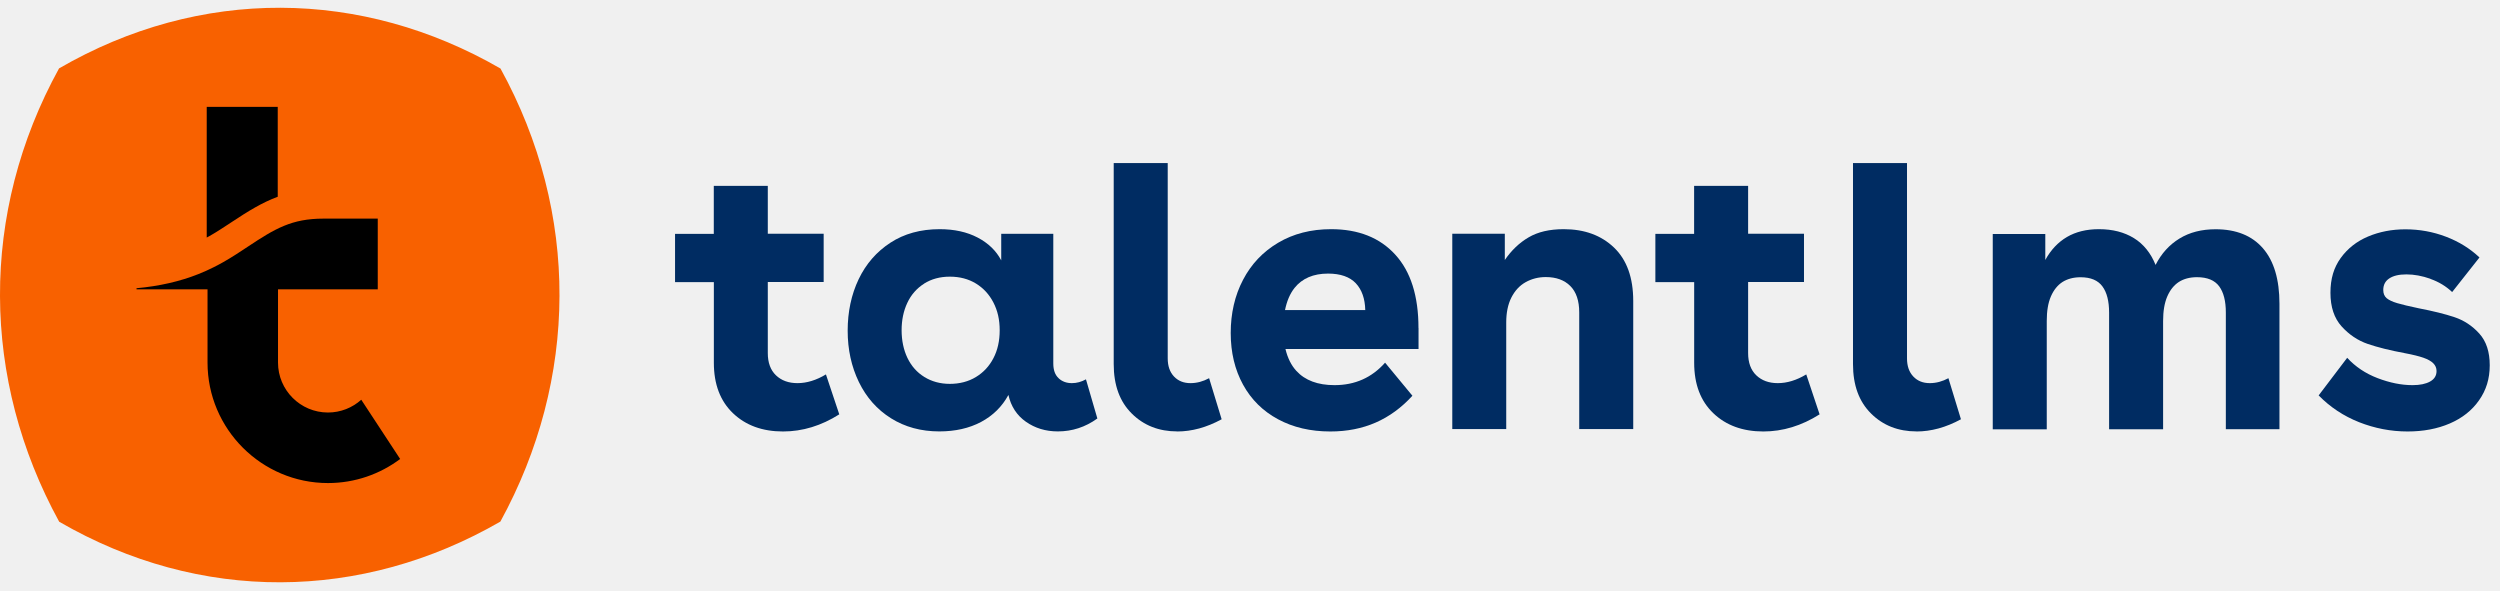
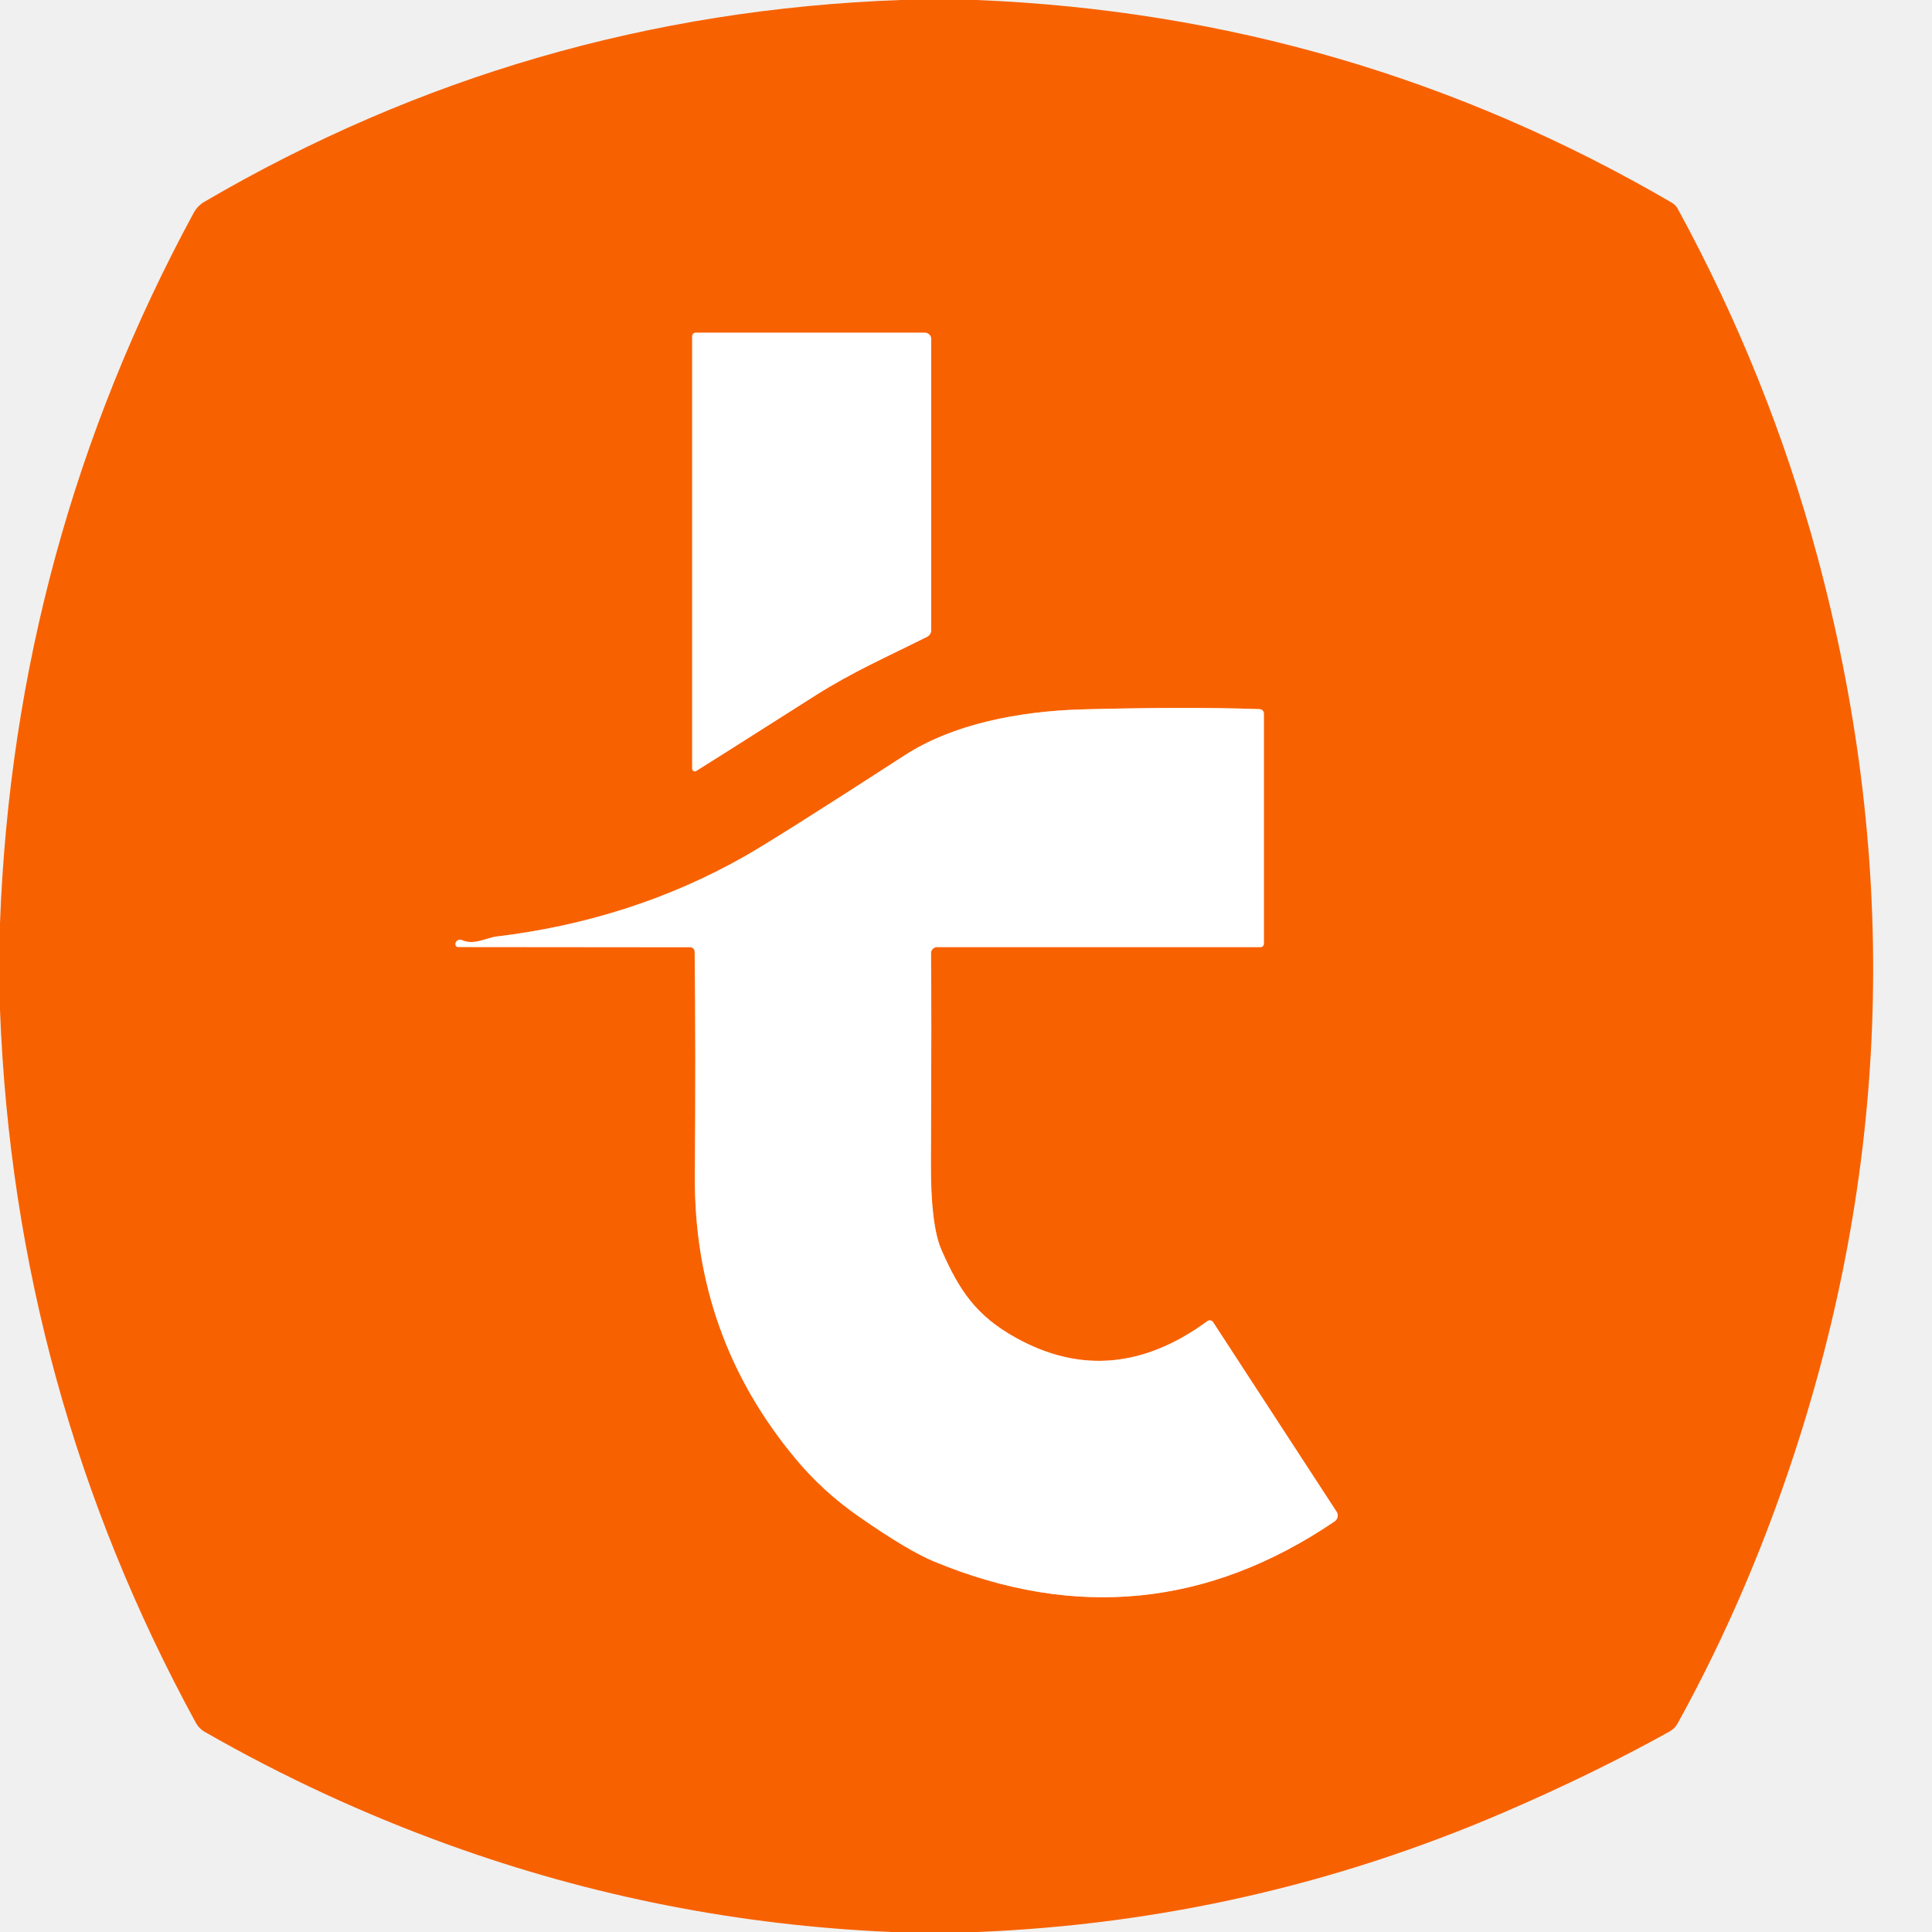
- <svg xmlns="http://www.w3.org/2000/svg" width="161" height="38" viewBox="0 0 161 38" fill="none">
-   <g clip-path="url(#clip0_4060_3003)">
-     <path d="M32.232 4.414C23.305 -0.743 12.888 -0.863 3.802 4.405C-1.329 13.732 -1.209 24.432 3.811 33.599C12.893 38.864 23.301 38.739 32.224 33.591C37.239 24.432 37.359 13.74 32.232 4.414Z" fill="#F86100" />
-     <path d="M13.433 15.235C13.966 14.934 14.455 14.608 14.932 14.294C15.975 13.603 16.877 13.045 17.886 12.671V6.883H13.313V15.299C13.352 15.277 13.39 15.256 13.429 15.235H13.433Z" fill="#000000" />
-     <path d="M23.262 25.746C22.691 26.257 21.94 26.566 21.12 26.566C19.346 26.566 17.904 25.123 17.904 23.35V18.635H24.327V14.079H20.828C18.784 14.079 17.706 14.728 15.984 15.87C15.477 16.205 14.958 16.553 14.374 16.883C14.164 17.004 13.949 17.115 13.743 17.218C13.592 17.296 13.438 17.369 13.283 17.437C13.116 17.51 12.953 17.583 12.785 17.648C11.591 18.124 10.252 18.429 8.792 18.562V18.635H13.365V23.35C13.365 27.627 16.847 31.109 21.124 31.109C22.867 31.109 24.473 30.529 25.77 29.559L23.267 25.746H23.262Z" fill="#000000" />
-     <path d="M45.968 15.052V11.969H49.446V15.052H53.044V18.16H49.446V22.738C49.446 23.356 49.622 23.837 49.974 24.172C50.326 24.507 50.786 24.674 51.357 24.674C51.958 24.674 52.572 24.485 53.19 24.112L54.049 26.684C52.89 27.418 51.683 27.787 50.425 27.787C49.102 27.787 48.029 27.396 47.209 26.615C46.384 25.829 45.972 24.747 45.972 23.36V18.169H43.473V15.06H45.972L45.968 15.052Z" fill="#002C62" />
-     <path d="M68.171 24.356C68.399 24.571 68.687 24.674 69.03 24.674C69.339 24.674 69.64 24.593 69.936 24.429L70.67 26.95C69.902 27.504 69.056 27.783 68.124 27.783C67.338 27.783 66.656 27.572 66.067 27.16C65.479 26.744 65.106 26.168 64.942 25.434C64.534 26.186 63.946 26.765 63.182 27.173C62.413 27.581 61.516 27.783 60.49 27.783C59.317 27.783 58.278 27.499 57.381 26.937C56.483 26.374 55.792 25.593 55.311 24.601C54.83 23.605 54.59 22.506 54.59 21.295C54.59 20.084 54.826 18.968 55.298 17.98C55.771 16.992 56.453 16.211 57.342 15.631C58.231 15.052 59.287 14.759 60.515 14.759C61.46 14.759 62.276 14.94 62.963 15.3C63.65 15.661 64.157 16.151 64.479 16.769V15.056H67.832V23.403C67.832 23.828 67.944 24.146 68.176 24.356H68.171ZM59.506 18.272C59.034 18.573 58.673 18.985 58.429 19.509C58.184 20.032 58.064 20.621 58.064 21.269C58.064 21.917 58.188 22.531 58.441 23.055C58.695 23.579 59.056 23.987 59.532 24.279C60.004 24.571 60.554 24.721 61.172 24.721C61.791 24.721 62.366 24.575 62.851 24.279C63.332 23.987 63.71 23.583 63.976 23.068C64.247 22.553 64.38 21.952 64.38 21.269C64.38 20.586 64.247 20.007 63.976 19.483C63.706 18.959 63.332 18.555 62.851 18.259C62.37 17.967 61.812 17.817 61.172 17.817C60.533 17.817 59.983 17.967 59.506 18.268V18.272Z" fill="#002C62" />
-     <path d="M75.81 27.783C74.638 27.783 73.659 27.401 72.886 26.632C72.109 25.863 71.723 24.803 71.723 23.45V10.5H75.201V23.081C75.201 23.57 75.334 23.957 75.604 24.245C75.875 24.532 76.227 24.674 76.669 24.674C77.077 24.674 77.476 24.567 77.867 24.356L78.674 27.001C77.713 27.525 76.755 27.787 75.81 27.787V27.783Z" fill="#002C62" />
-     <path d="M91.35 21.123C91.35 19.066 90.852 17.49 89.856 16.4C88.859 15.305 87.481 14.759 85.721 14.759C84.432 14.759 83.294 15.052 82.316 15.631C81.337 16.211 80.581 17.005 80.053 18.019C79.52 19.032 79.258 20.187 79.258 21.445C79.258 22.703 79.525 23.811 80.053 24.773C80.581 25.735 81.332 26.477 82.307 27.001C83.277 27.525 84.398 27.787 85.673 27.787C86.751 27.787 87.726 27.594 88.597 27.212C89.469 26.83 90.259 26.254 90.959 25.486L89.199 23.356C88.348 24.318 87.262 24.803 85.944 24.803C84.866 24.803 84.046 24.498 83.484 23.884C83.153 23.523 82.921 23.051 82.784 22.476H91.354V21.127L91.35 21.123ZM82.754 19.972C82.869 19.405 83.067 18.92 83.372 18.538C83.861 17.928 84.583 17.619 85.527 17.619C86.326 17.619 86.923 17.83 87.314 18.242C87.704 18.658 87.906 19.234 87.923 19.968H82.754V19.972Z" fill="#002C62" />
-     <path d="M96.91 15.052V16.743C97.335 16.125 97.842 15.636 98.439 15.288C99.036 14.936 99.787 14.759 100.702 14.759C102.042 14.759 103.119 15.155 103.944 15.945C104.768 16.735 105.18 17.881 105.18 19.384V27.633H101.702V20.118C101.702 19.367 101.509 18.8 101.127 18.418C100.745 18.036 100.217 17.843 99.547 17.843C99.075 17.843 98.641 17.954 98.25 18.173C97.859 18.392 97.555 18.723 97.331 19.165C97.108 19.607 97.001 20.144 97.001 20.779V27.633H93.527V15.052H96.906H96.91Z" fill="#002C62" />
-     <path d="M109.101 15.052V11.969H112.579V15.052H116.177V18.16H112.579V22.738C112.579 23.356 112.755 23.837 113.107 24.172C113.459 24.507 113.918 24.674 114.489 24.674C115.091 24.674 115.705 24.485 116.323 24.112L117.182 26.684C116.022 27.418 114.816 27.787 113.558 27.787C112.235 27.787 111.162 27.396 110.342 26.615C109.517 25.829 109.105 24.747 109.105 23.36V18.169H106.606V15.06H109.105L109.101 15.052Z" fill="#002C62" />
-     <path d="M123.421 27.783C122.249 27.783 121.27 27.401 120.497 26.632C119.719 25.863 119.333 24.803 119.333 23.45V10.5H122.811V23.081C122.811 23.57 122.944 23.957 123.215 24.245C123.485 24.532 123.837 24.674 124.28 24.674C124.687 24.674 125.087 24.567 125.478 24.356L126.285 27.001C125.323 27.525 124.365 27.787 123.421 27.787V27.783Z" fill="#002C62" />
-     <path d="M131.717 15.052V16.743C132.073 16.091 132.541 15.597 133.112 15.262C133.683 14.927 134.37 14.759 135.169 14.759C136.053 14.759 136.801 14.953 137.423 15.335C138.041 15.717 138.509 16.292 138.819 17.061C139.192 16.327 139.707 15.76 140.36 15.361C141.013 14.961 141.79 14.764 142.683 14.764C144.006 14.764 145.023 15.172 145.732 15.988C146.44 16.803 146.797 17.997 146.797 19.56V27.641H143.344V20.127C143.344 19.393 143.203 18.83 142.915 18.439C142.627 18.049 142.151 17.851 141.485 17.851C141.03 17.851 140.639 17.954 140.321 18.156C140.004 18.362 139.755 18.671 139.574 19.088C139.394 19.504 139.304 20.028 139.304 20.668V27.645H135.826V20.131C135.826 19.397 135.684 18.834 135.396 18.444C135.109 18.053 134.641 17.855 133.988 17.855C133.533 17.855 133.146 17.959 132.824 18.16C132.507 18.366 132.258 18.675 132.077 19.092C131.897 19.509 131.811 20.032 131.811 20.672V27.65H128.333V15.069H131.712V15.06L131.717 15.052Z" fill="#002C62" />
-     <path d="M156.518 17.954C155.981 17.765 155.466 17.671 154.976 17.671C154.487 17.671 154.135 17.757 153.873 17.928C153.611 18.1 153.482 18.349 153.482 18.675C153.482 18.903 153.555 19.079 153.701 19.204C153.847 19.324 154.07 19.431 154.375 19.521C154.68 19.611 155.139 19.723 155.758 19.852C156.69 20.032 157.458 20.221 158.072 20.427C158.686 20.634 159.214 20.981 159.665 21.479C160.116 21.977 160.339 22.656 160.339 23.523C160.339 24.391 160.112 25.125 159.652 25.777C159.197 26.43 158.566 26.928 157.767 27.272C156.969 27.615 156.063 27.787 155.049 27.787C153.972 27.787 152.932 27.585 151.928 27.19C150.923 26.791 150.056 26.215 149.321 25.464L151.159 23.042C151.683 23.613 152.331 24.051 153.117 24.352C153.903 24.652 154.65 24.803 155.371 24.803C155.844 24.803 156.217 24.726 156.496 24.571C156.775 24.416 156.913 24.193 156.913 23.897C156.913 23.699 156.844 23.536 156.702 23.394C156.565 23.257 156.35 23.137 156.067 23.038C155.779 22.939 155.384 22.84 154.882 22.746C153.92 22.566 153.121 22.368 152.482 22.149C151.846 21.93 151.288 21.557 150.803 21.024C150.322 20.492 150.081 19.77 150.081 18.856C150.081 17.941 150.3 17.229 150.743 16.614C151.185 16.005 151.769 15.541 152.503 15.232C153.237 14.923 154.036 14.768 154.903 14.768C155.818 14.768 156.69 14.927 157.523 15.245C158.356 15.562 159.073 16.009 159.678 16.58L157.918 18.809C157.527 18.435 157.059 18.152 156.522 17.963L156.518 17.954Z" fill="#002C62" />
+ <svg xmlns="http://www.w3.org/2000/svg" version="1.1" viewBox="0.00 0.00 180.00 180.00" width="128" height="128">
+   <g stroke-width="2.00" fill="none" stroke-linecap="butt">
+     <path stroke="#fcb080" vector-effect="non-scaling-stroke" d="   M 64.86 71.83   Q 65.42 71.50 75.98 64.79   C 79.40 62.62 82.61 61.21 86.37 59.33   A 0.69 0.69 0.0 0 0 86.76 58.71   L 86.76 31.58   A 0.59 0.58 -0.0 0 0 86.17 31.00   L 64.81 31.00   A 0.32 0.32 0.0 0 0 64.49 31.32   L 64.49 71.62   A 0.24 0.24 0.0 0 0 64.86 71.83" />
+     <path stroke="#fcb080" vector-effect="non-scaling-stroke" d="   M 42.43 87.95   A 0.26 0.26 0.0 0 0 42.69 88.23   L 64.31 88.25   A 0.42 0.41 89.3 0 1 64.72 88.66   Q 64.83 97.39 64.74 109.55   Q 64.63 124.54 74.15 135.94   Q 76.69 138.99 80.08 141.34   Q 84.60 144.48 87.02 145.48   Q 106.78 153.67 124.35 141.74   A 0.66 0.65 -33.7 0 0 124.53 140.85   L 113.02 123.18   A 0.37 0.37 0.0 0 0 112.50 123.08   Q 103.60 129.61 94.65 124.64   C 90.96 122.60 89.37 120.24 87.71 116.44   Q 86.71 114.15 86.73 108.39   Q 86.80 93.38 86.74 88.80   A 0.56 0.56 0.0 0 1 87.30 88.24   L 117.45 88.24   A 0.30 0.30 0.0 0 0 117.75 87.94   L 117.75 66.47   A 0.41 0.40 1.5 0 0 117.36 66.07   Q 110.76 65.83 100.88 66.09   C 94.73 66.26 88.68 67.53 84.32 70.35   Q 72.25 78.16 69.33 79.81   Q 58.86 85.74 46.22 87.26   C 45.38 87.36 44.14 88.10 43.04 87.59   A 0.43 0.43 0.0 0 0 42.43 87.94   L 42.43 87.95" />
  </g>
-   <defs>
-     <clipPath id="clip0_4060_3003">
-       <rect width="161" height="37" fill="#000000" transform="translate(0 0.5)" />
-     </clipPath>
-   </defs>
+   <path fill="#f86100" d="   M 90.99 0.00   Q 125.83 1.42 155.77 18.89   A 1.51 1.44 2.4 0 1 156.31 19.45   Q 164.78 34.99 169.31 51.80   Q 180.44 93.15 167.78 133.53   Q 163.25 147.98 156.31 160.55   A 1.94 1.89 -89.6 0 1 155.55 161.32   Q 148.48 165.25 140.17 168.83   Q 116.70 178.95 91.09 180.00   L 83.07 180.00   Q 61.77 179.09 41.84 171.89   Q 29.95 167.59 19.05 161.34   A 2.12 2.08 0.8 0 1 18.27 160.55   Q 1.36 129.59 0.00 94.09   L 0.00 86.04   Q 1.31 50.75 18.04 19.84   A 2.67 2.67 0.0 0 1 19.06 18.79   Q 49.01 1.27 83.90 0.00   L 90.99 0.00   Z   M 64.86 71.83   Q 65.42 71.50 75.98 64.79   C 79.40 62.62 82.61 61.21 86.37 59.33   A 0.69 0.69 0.0 0 0 86.76 58.71   L 86.76 31.58   A 0.59 0.58 -0.0 0 0 86.17 31.00   L 64.81 31.00   A 0.32 0.32 0.0 0 0 64.49 31.32   L 64.49 71.62   A 0.24 0.24 0.0 0 0 64.86 71.83   Z   M 42.43 87.95   A 0.26 0.26 0.0 0 0 42.69 88.23   L 64.31 88.25   A 0.42 0.41 89.3 0 1 64.72 88.66   Q 64.83 97.39 64.74 109.55   Q 64.63 124.54 74.15 135.94   Q 76.69 138.99 80.08 141.34   Q 84.60 144.48 87.02 145.48   Q 106.78 153.67 124.35 141.74   A 0.66 0.65 -33.7 0 0 124.53 140.85   L 113.02 123.18   A 0.37 0.37 0.0 0 0 112.50 123.08   Q 103.60 129.61 94.65 124.64   C 90.96 122.60 89.37 120.24 87.71 116.44   Q 86.71 114.15 86.73 108.39   Q 86.80 93.38 86.74 88.80   A 0.56 0.56 0.0 0 1 87.30 88.24   L 117.45 88.24   A 0.30 0.30 0.0 0 0 117.75 87.94   L 117.75 66.47   A 0.41 0.40 1.5 0 0 117.36 66.07   Q 110.76 65.83 100.88 66.09   C 94.73 66.26 88.68 67.53 84.32 70.35   Q 72.25 78.16 69.33 79.81   Q 58.86 85.74 46.22 87.26   C 45.38 87.36 44.14 88.10 43.04 87.59   A 0.43 0.43 0.0 0 0 42.43 87.94   L 42.43 87.95   Z" />
+   <path fill="#ffffff" d="   M 64.86 71.83   A 0.24 0.24 0.0 0 1 64.49 71.62   L 64.49 31.32   A 0.32 0.32 0.0 0 1 64.81 31.00   L 86.17 31.00   A 0.59 0.58 -0.0 0 1 86.76 31.58   L 86.76 58.71   A 0.69 0.69 0.0 0 1 86.37 59.33   C 82.61 61.21 79.40 62.62 75.98 64.79   Q 65.42 71.50 64.86 71.83   Z" />
+   <path fill="#ffffff" d="   M 42.43 87.95   L 42.43 87.94   A 0.43 0.43 0.0 0 1 43.04 87.59   C 44.14 88.10 45.38 87.36 46.22 87.26   Q 58.86 85.74 69.33 79.81   Q 72.25 78.16 84.32 70.35   C 88.68 67.53 94.73 66.26 100.88 66.09   Q 110.76 65.83 117.36 66.07   A 0.41 0.40 1.5 0 1 117.75 66.47   L 117.75 87.94   A 0.30 0.30 0.0 0 1 117.45 88.24   L 87.30 88.24   A 0.56 0.56 0.0 0 0 86.74 88.80   Q 86.80 93.38 86.73 108.39   Q 86.71 114.15 87.71 116.44   C 89.37 120.24 90.96 122.60 94.65 124.64   Q 103.60 129.61 112.50 123.08   A 0.37 0.37 0.0 0 1 113.02 123.18   L 124.53 140.85   A 0.66 0.65 -33.7 0 1 124.35 141.74   Q 106.78 153.67 87.02 145.48   Q 84.60 144.48 80.08 141.34   Q 76.69 138.99 74.15 135.94   Q 64.63 124.54 64.74 109.55   Q 64.83 97.39 64.72 88.66   A 0.42 0.41 89.3 0 0 64.31 88.25   L 42.69 88.23   A 0.26 0.26 0.0 0 1 42.43 87.95   Z" />
</svg>
